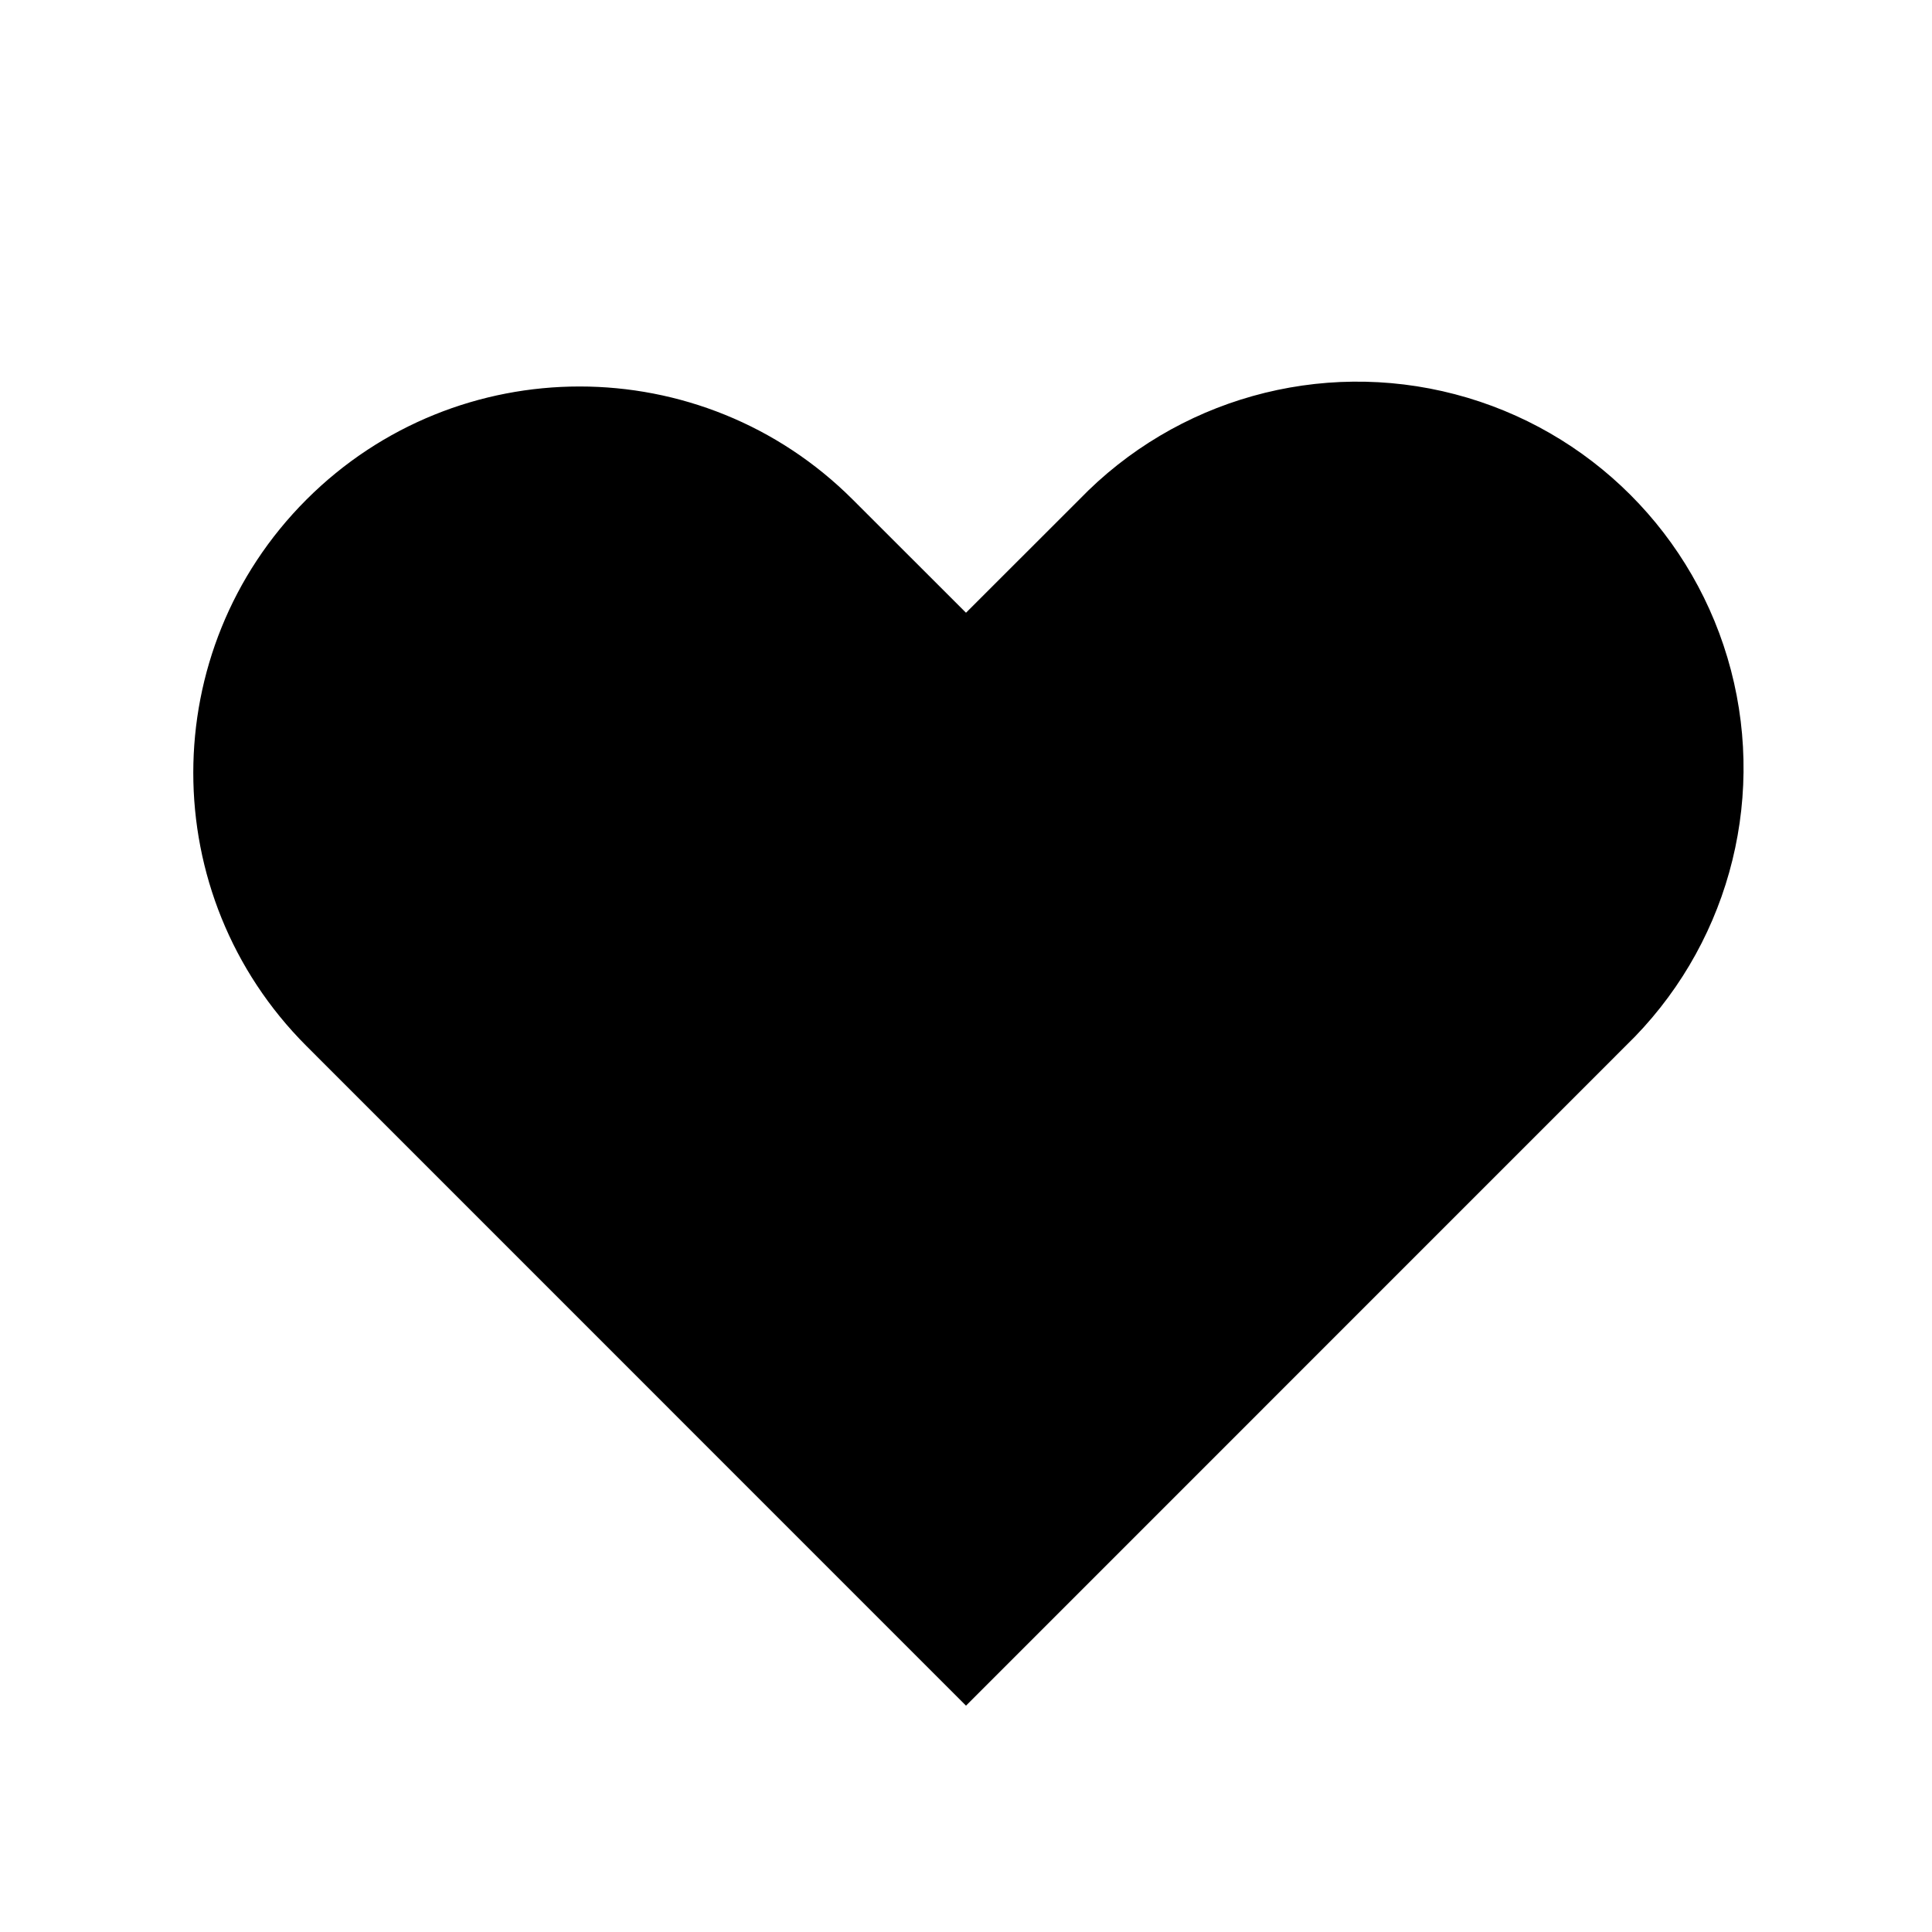
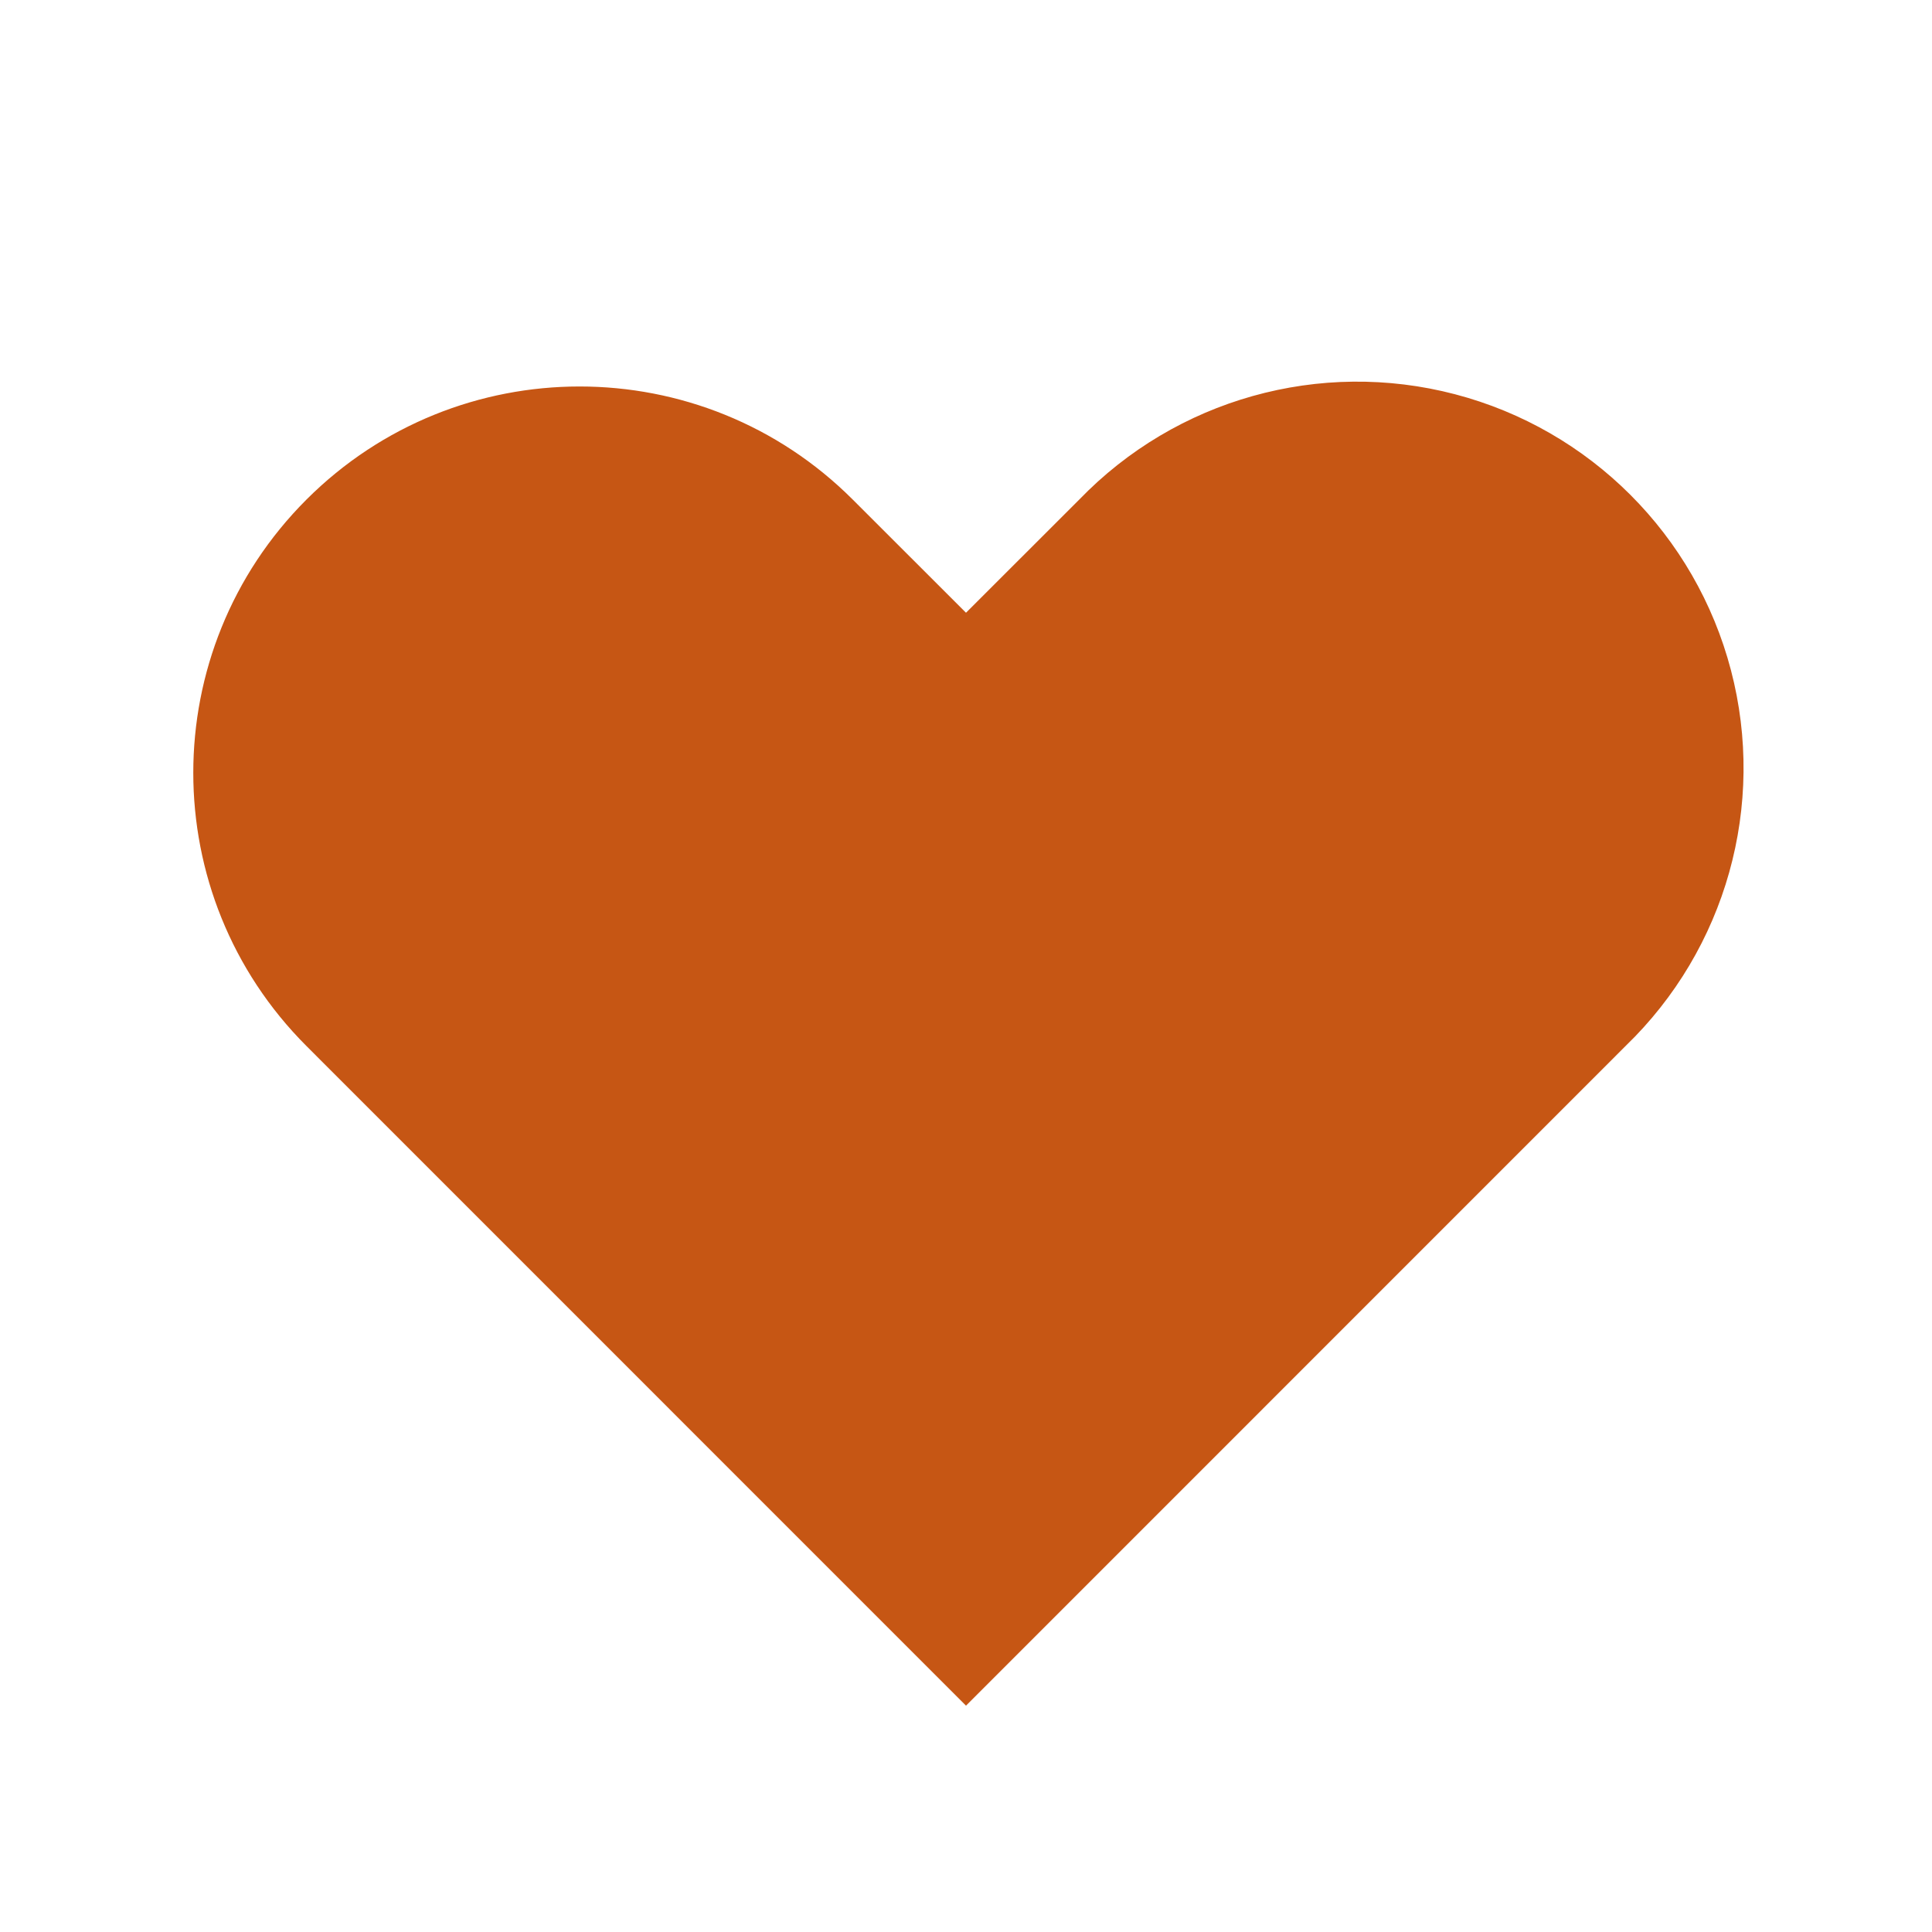
- <svg xmlns="http://www.w3.org/2000/svg" viewBox="0 0 20 20">
+ <svg xmlns="http://www.w3.org/2000/svg" viewBox="0 0 20 20" fill="#c65614">
  <path d="M3.172 5.172a4 4 0 015.656 0L10 6.343l1.172-1.171a4 4 0 115.656 5.656L10 17.657l-6.828-6.829a4 4 0 010-5.656z" />
</svg>
